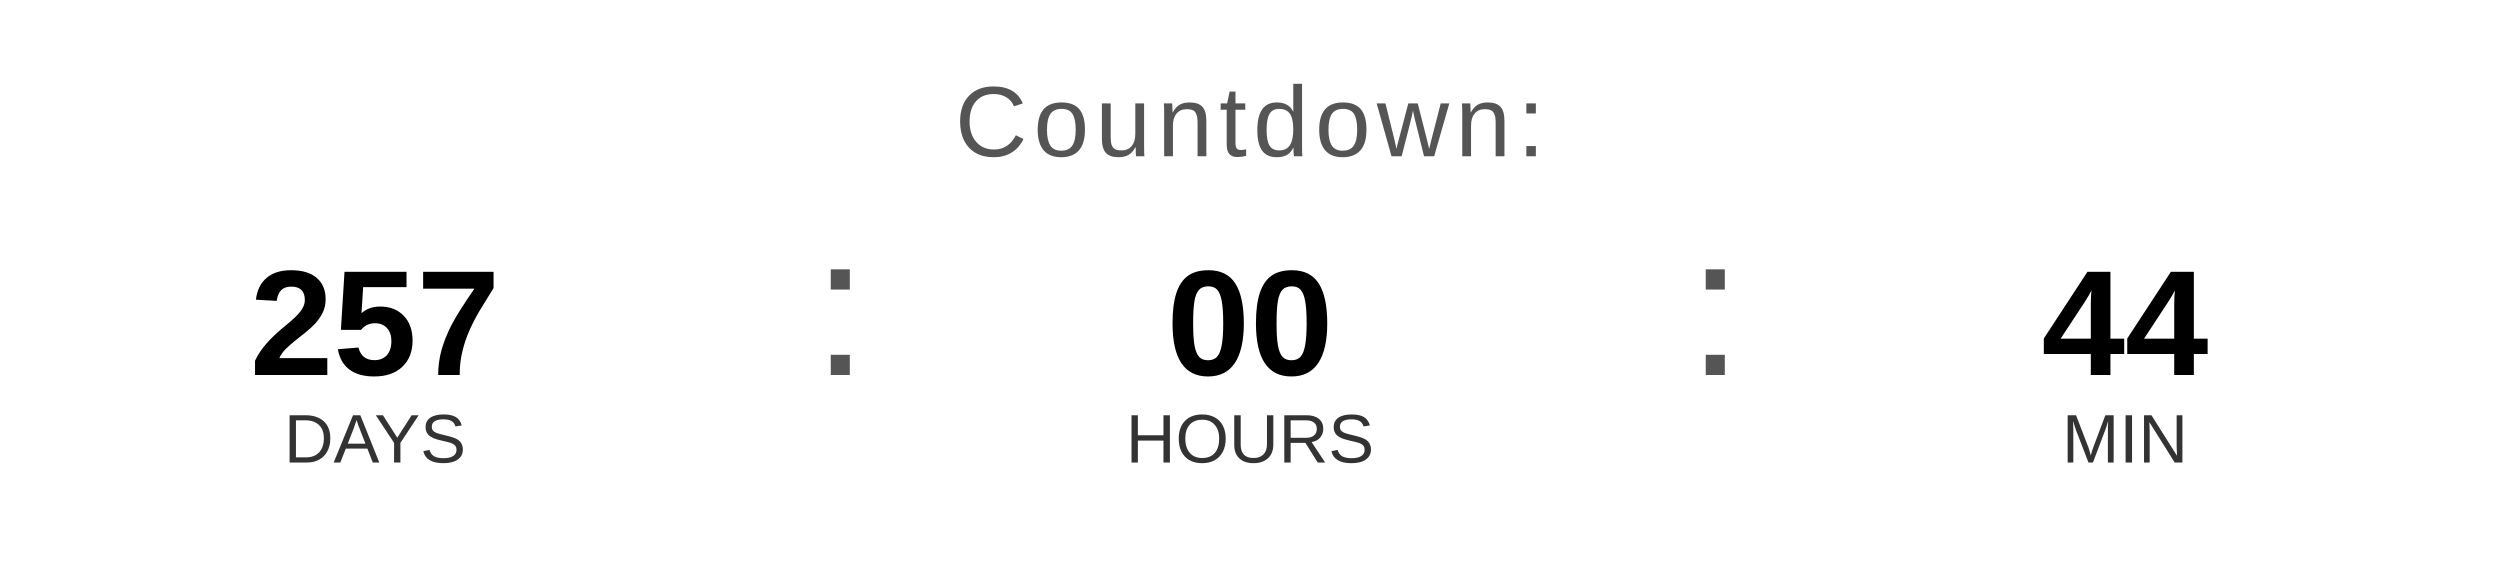
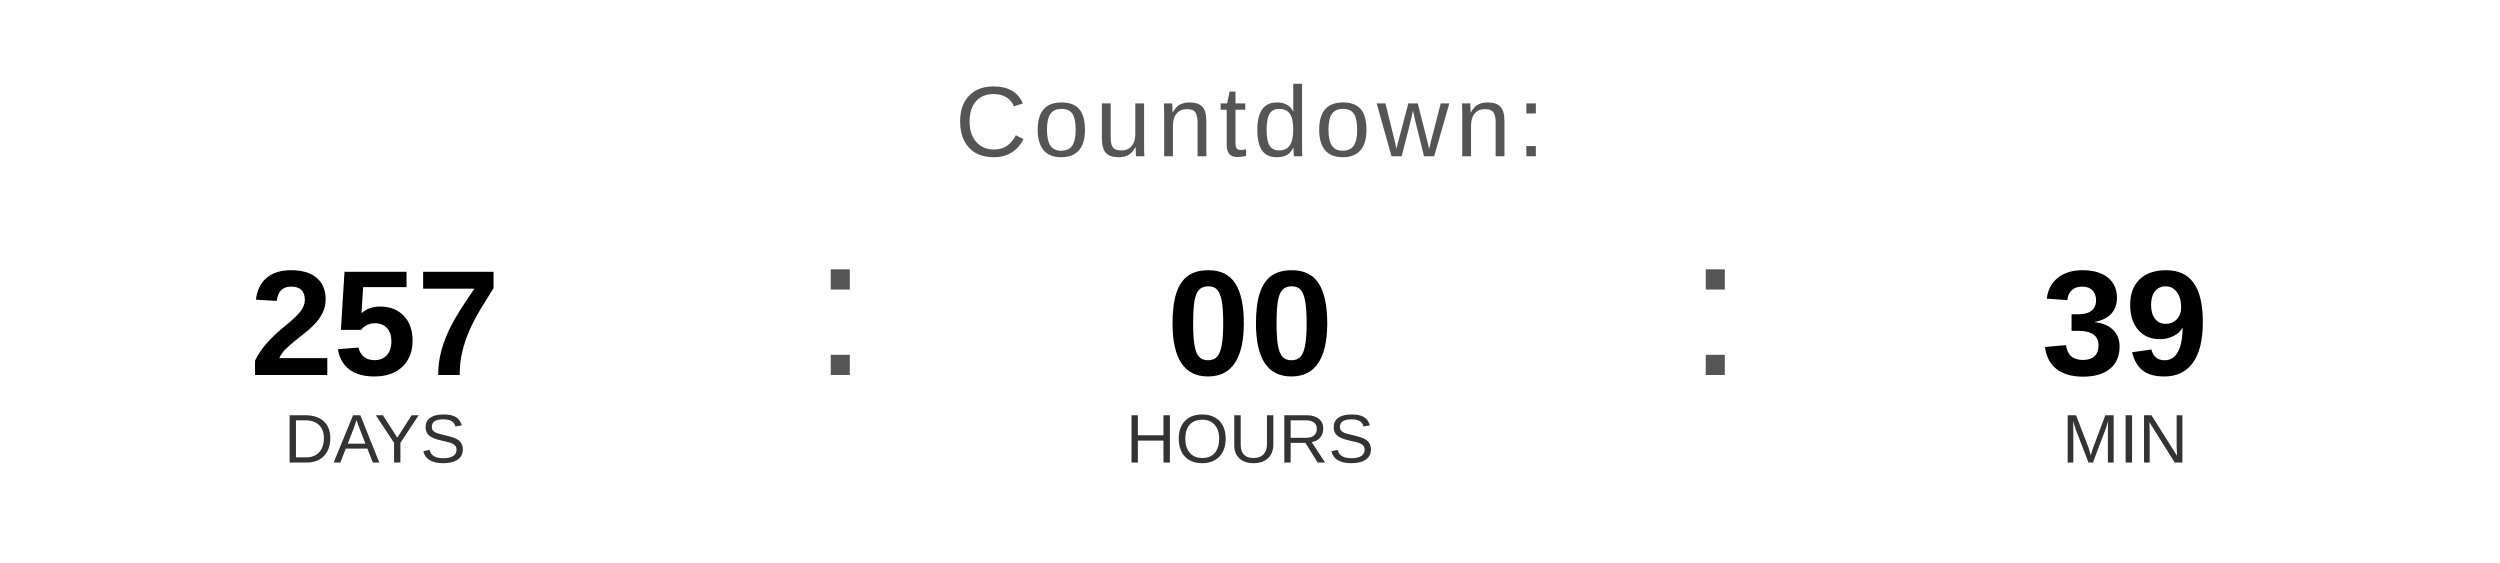
<svg xmlns="http://www.w3.org/2000/svg" width="400" height="90" viewBox="0 0 400 90">
  <text x="200" y="25" font-family="Arial, Helvetica, sans-serif" font-size="16" fill="#555555" text-anchor="middle" letter-spacing="1">
    Countdown:
  </text>
  <text x="60" y="60" font-family="Arial, Helvetica, sans-serif" font-size="24" font-weight="bold" fill="#000000" text-anchor="middle">257</text>
  <text x="60" y="74" font-family="Arial, Helvetica, sans-serif" font-size="11" fill="#333333" text-anchor="middle">DAYS</text>
  <text x="130" y="60" font-family="Arial, sans-serif" font-size="32" fill="#555555">:</text>
  <text x="200" y="60" font-family="Arial, Helvetica, sans-serif" font-size="24" font-weight="bold" fill="#000000" text-anchor="middle">00</text>
  <text x="200" y="74" font-family="Arial, Helvetica, sans-serif" font-size="11" fill="#333333" text-anchor="middle">HOURS</text>
  <text x="270" y="60" font-family="Arial, sans-serif" font-size="32" fill="#555555">:</text>
-   <text x="340" y="60" font-family="Arial, Helvetica, sans-serif" font-size="24" font-weight="bold" fill="#000000" text-anchor="middle">44</text>
+   <text x="340" y="60" font-family="Arial, Helvetica, sans-serif" font-size="24" font-weight="bold" fill="#000000" text-anchor="middle">39</text>
  <text x="340" y="74" font-family="Arial, Helvetica, sans-serif" font-size="11" fill="#333333" text-anchor="middle">MIN</text>
</svg>
